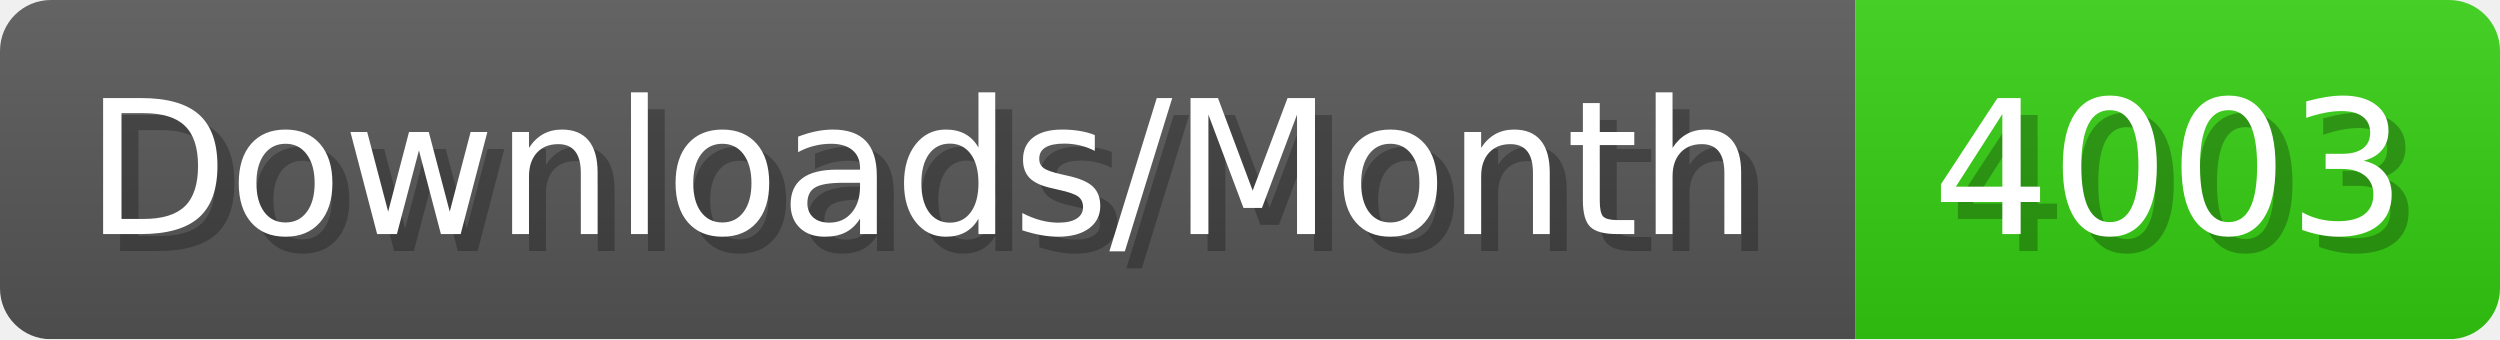
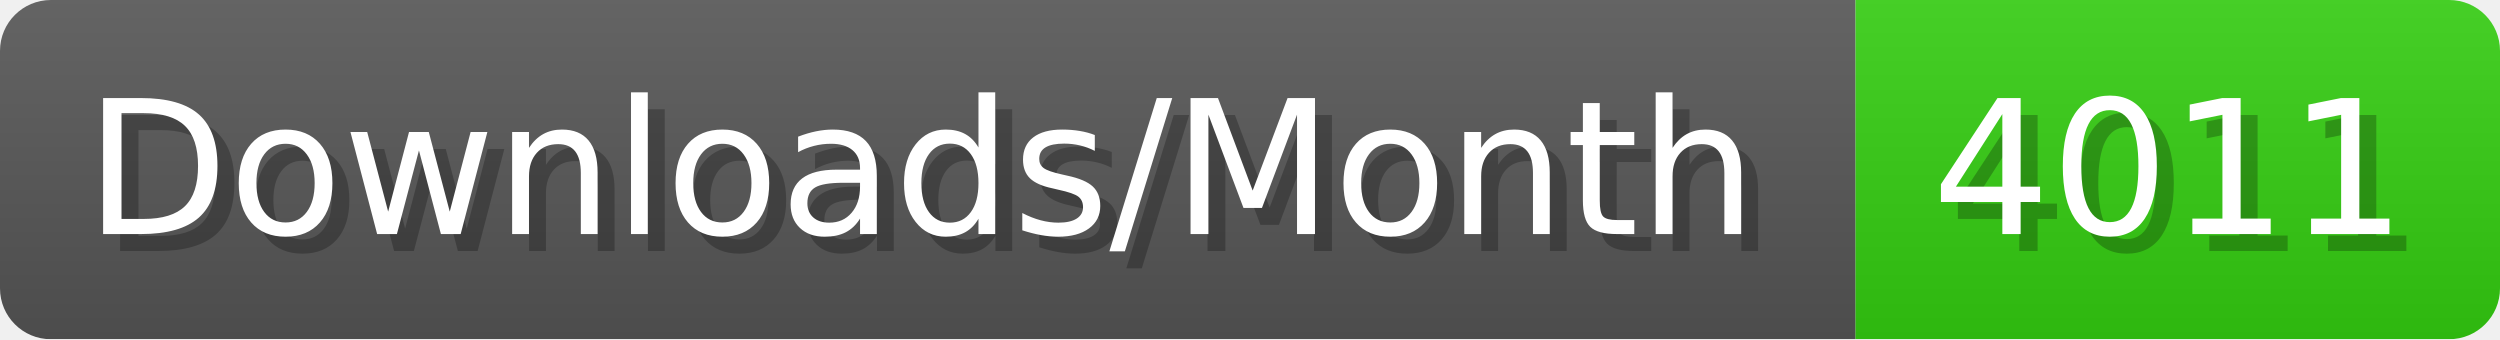
- <svg xmlns="http://www.w3.org/2000/svg" width="147.4" height="20" viewBox="0 0 1474 200" role="img" aria-label="Downloads/Month: 4003">
+ <svg xmlns="http://www.w3.org/2000/svg" width="147.4" height="20" viewBox="0 0 1474 200" role="img" aria-label="Downloads/Month: 4011">
  <linearGradient id="YlXUI" x2="0" y2="100%">
    <stop offset="0" stop-opacity=".1" stop-color="#EEE" />
    <stop offset="1" stop-opacity=".1" />
  </linearGradient>
  <mask id="JHhop">
    <rect width="1474" height="200" rx="30" fill="#FFF" />
  </mask>
  <g mask="url(#JHhop)">
    <rect width="1094" height="200" fill="#555" />
    <rect width="380" height="200" fill="#3C1" x="1094" />
    <rect width="1474" height="200" fill="url(#YlXUI)" />
  </g>
  <g aria-hidden="true" fill="#fff" text-anchor="start" font-family="Verdana,DejaVu Sans,sans-serif" font-size="110">
    <text x="60" y="148" textLength="994" fill="#000" opacity="0.25">Downloads/Month</text>
    <text x="50" y="138" textLength="994">Downloads/Month</text>
-     <text x="1149" y="148" textLength="280" fill="#000" opacity="0.25">4003</text>
-     <text x="1139" y="138" textLength="280">4003</text>
+     <text x="1149" y="148" textLength="280" fill="#000" opacity="0.25">4011</text>
+     <text x="1139" y="138" textLength="280">4011</text>
  </g>
</svg>
